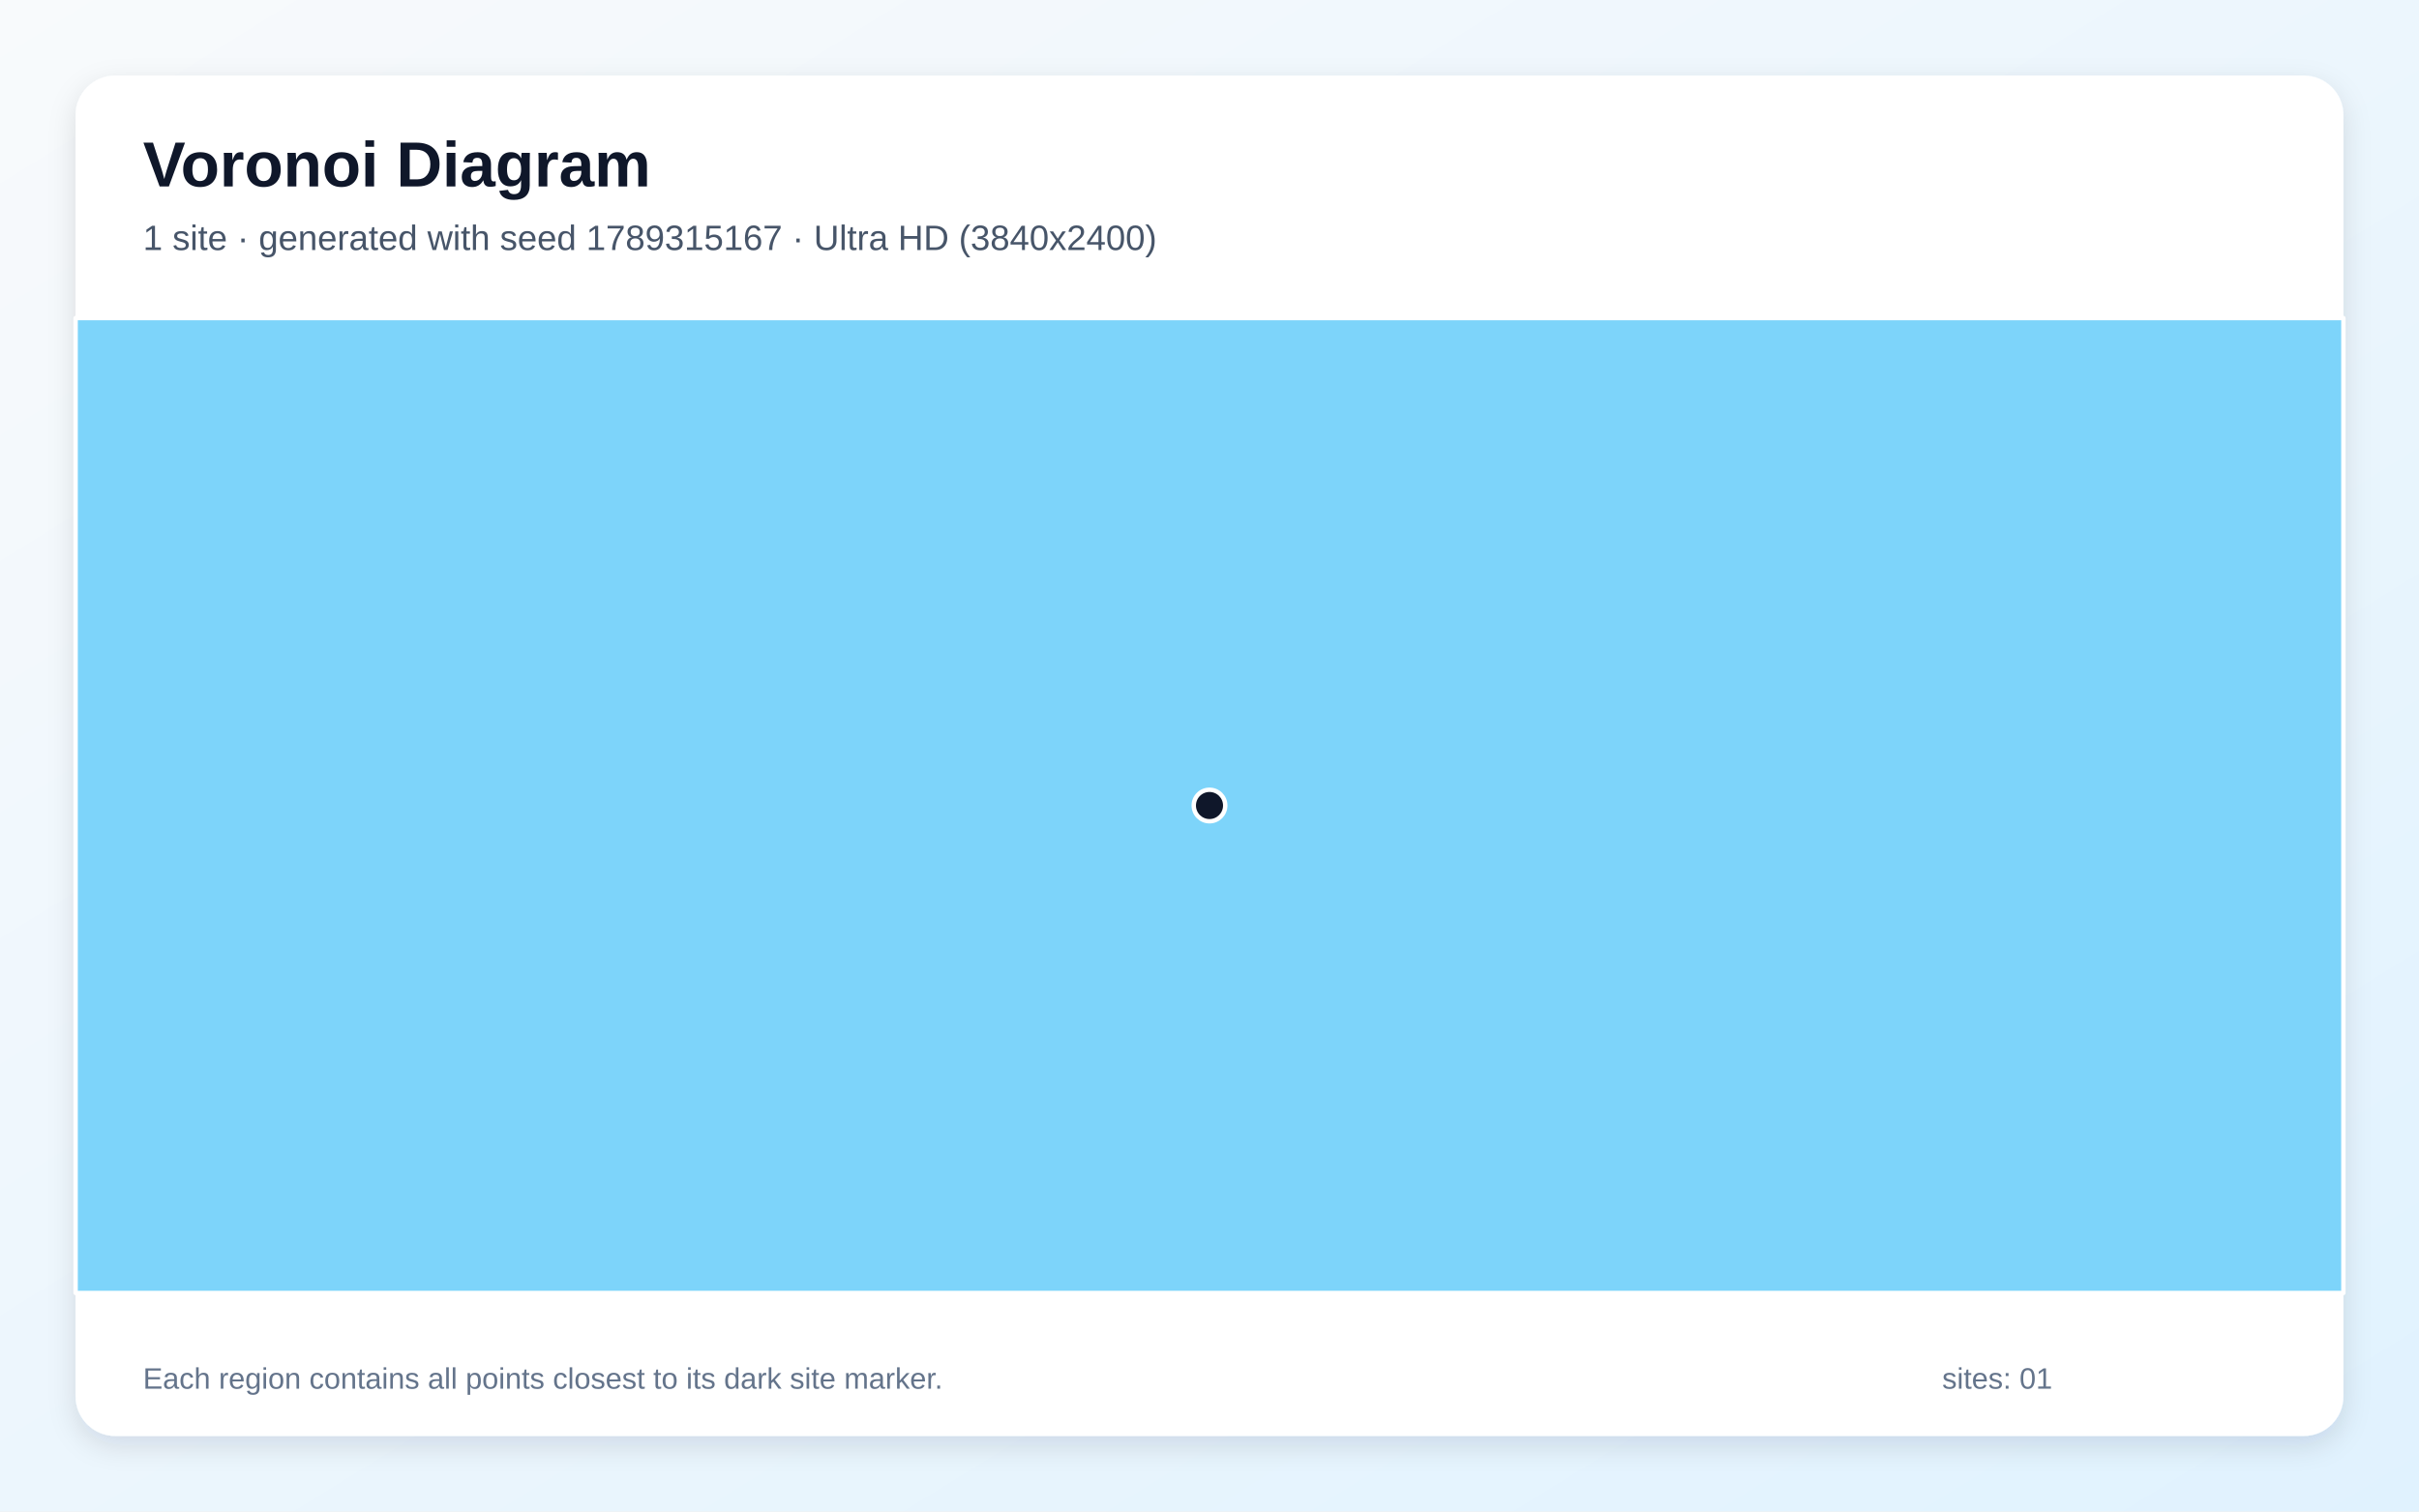
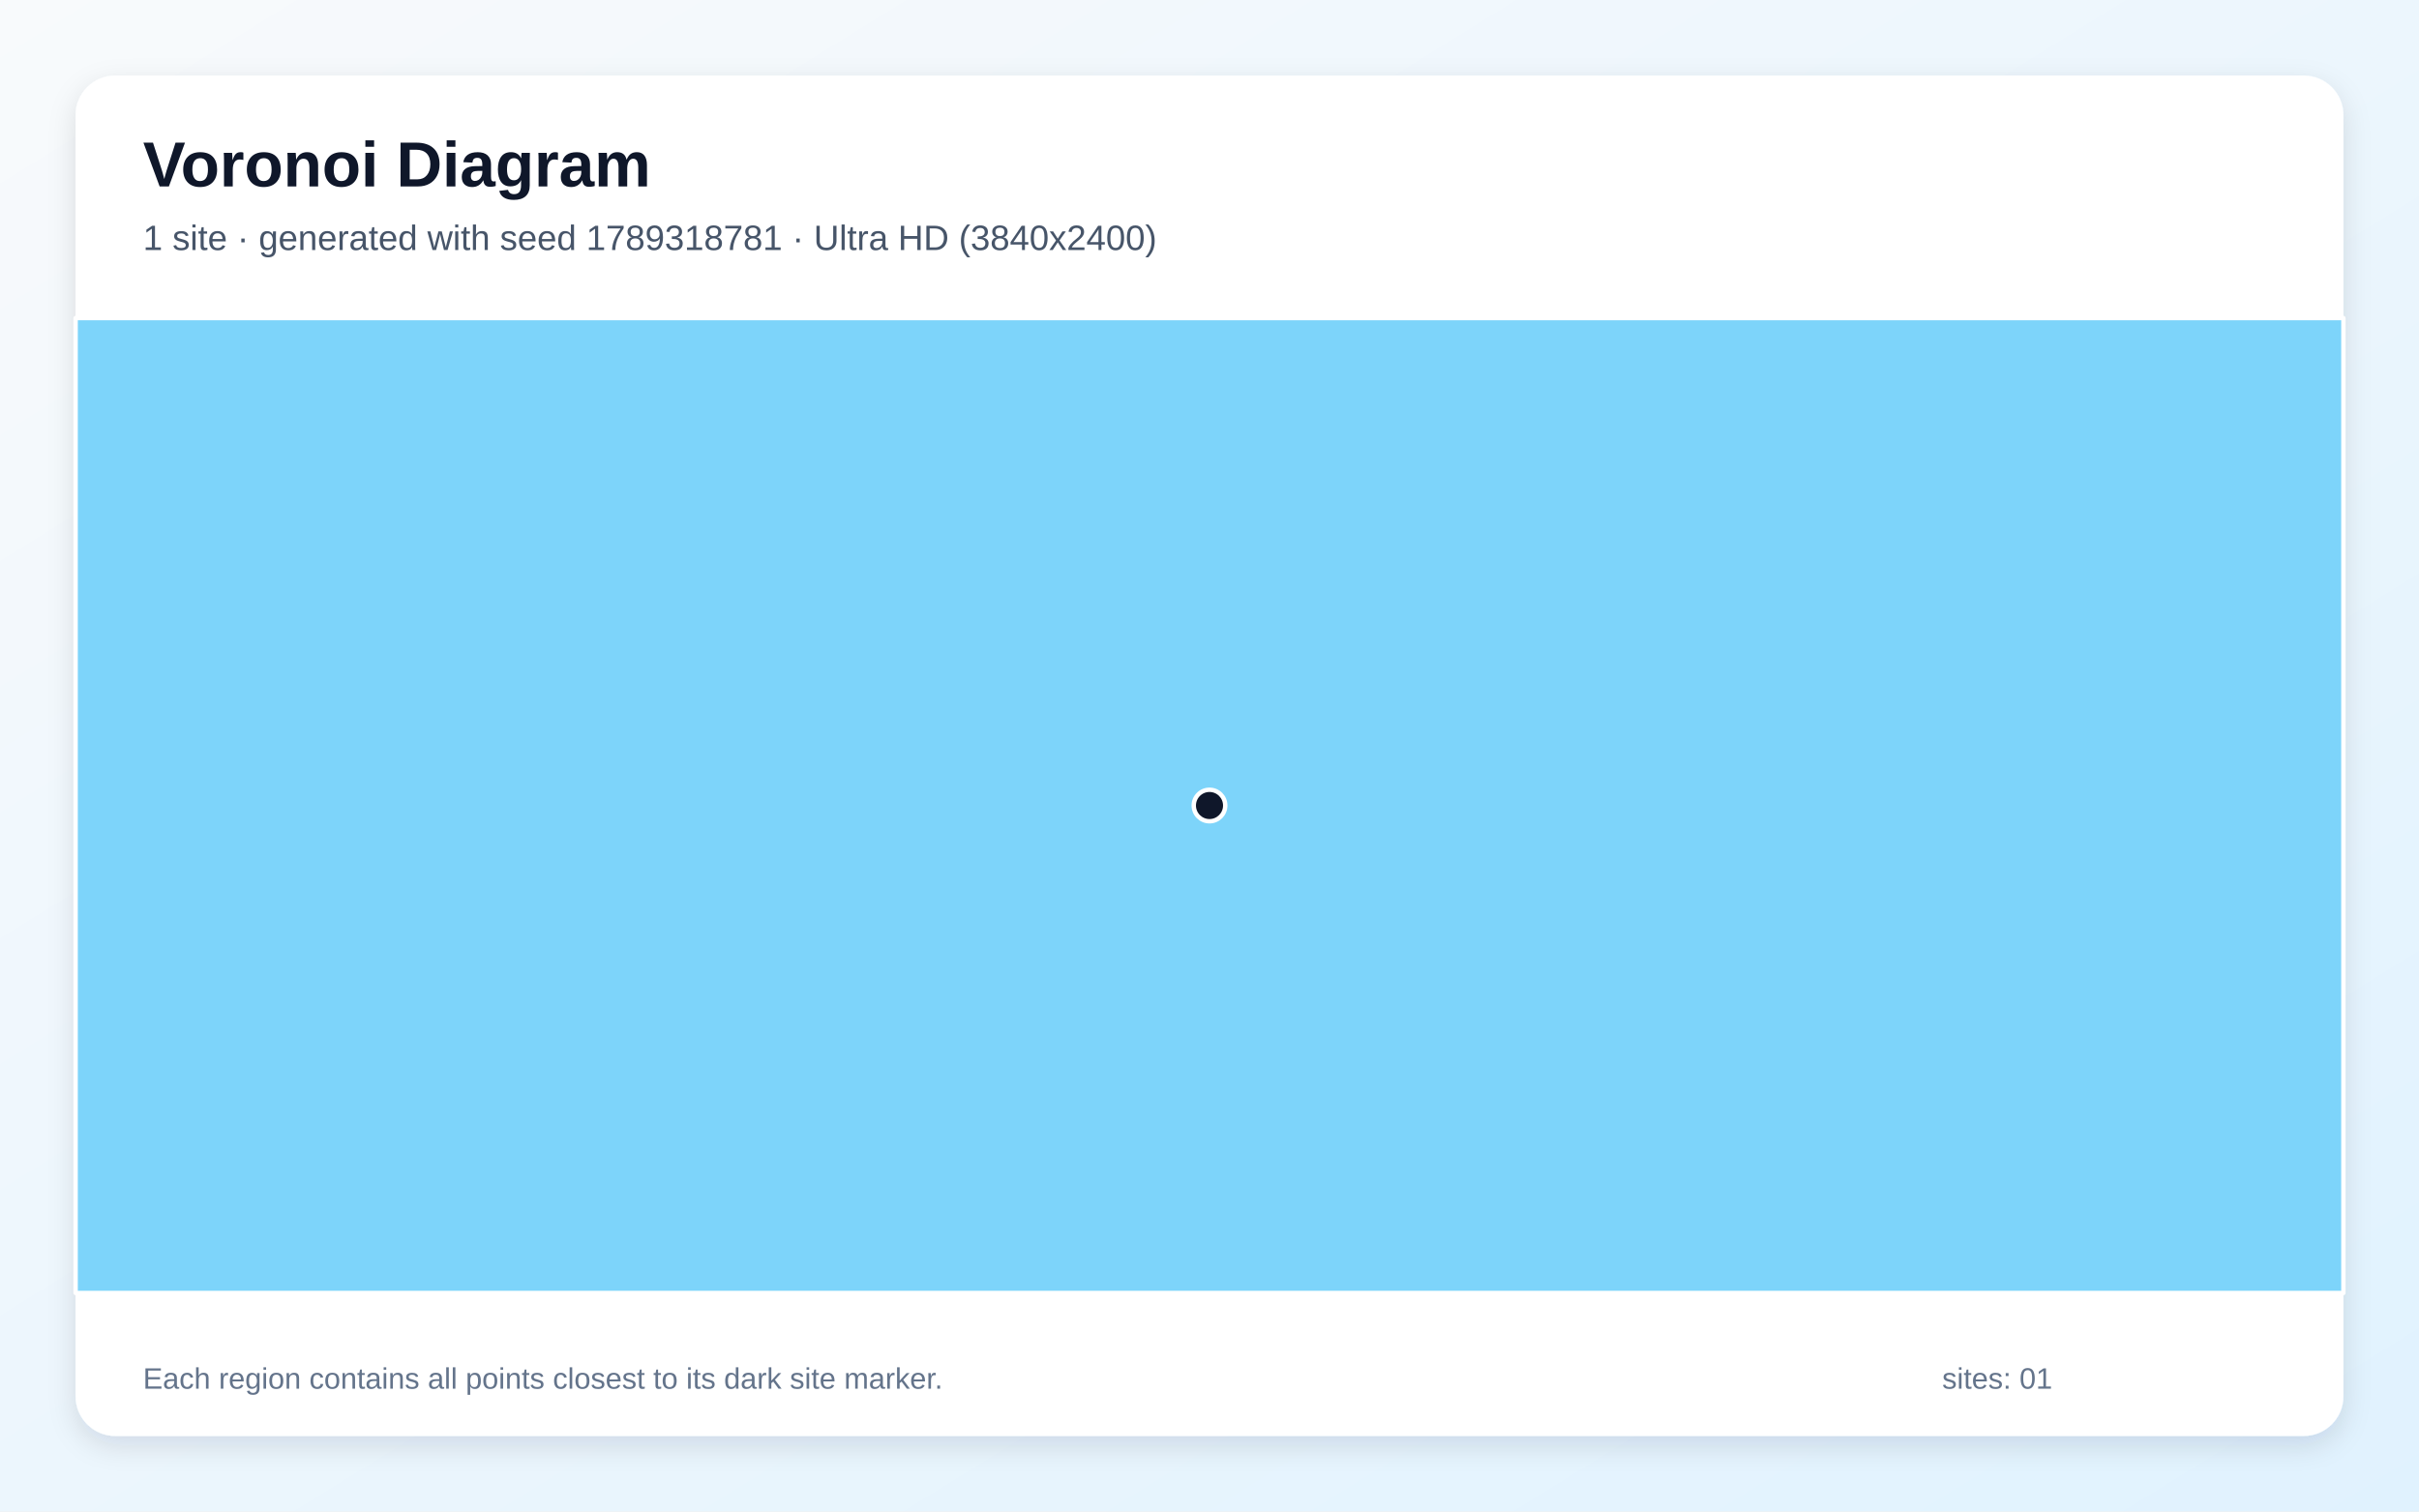
<svg xmlns="http://www.w3.org/2000/svg" width="3840" height="2400" viewBox="0 0 3840 2400" role="img" aria-labelledby="title description">
  <defs>
    <linearGradient id="background" x1="0" y1="0" x2="1" y2="1">
      <stop stop-color="#F8FAFC" />
      <stop offset="1" stop-color="#E0F2FE" />
    </linearGradient>
    <filter id="shadow" x="-5%" y="-5%" width="110%" height="110%">
      <feDropShadow dx="0" dy="15" stdDeviation="22" flood-color="#0F172A" flood-opacity=".12" />
    </filter>
  </defs>
  <rect width="3840" height="2400" fill="url(#background)" />
  <rect x="120" y="120" width="3600" height="2160" rx="63" fill="#FFFFFF" filter="url(#shadow)" />
  <g font-family="Arial, sans-serif">
    <text x="227" y="296" font-size="101" font-weight="700" fill="#0F172A">Voronoi Diagram</text>
-     <text x="227" y="397" font-size="56" fill="#475569">1 site · generated with seed 1789315167 · Ultra HD (3840x2400)</text>
+     <text x="227" y="397" font-size="56" fill="#475569">1 site · generated with seed 1789318781 · Ultra HD (3840x2400)</text>
  </g>
  <g stroke="#FFFFFF" stroke-width="7" stroke-linejoin="round">
    <polygon points="120.0,505.0 3720.0,505.0 3720.0,2053.0 120.0,2053.0" fill="#38BDF8" fill-opacity="0.65" />
  </g>
  <g>
    <circle cx="1920.0" cy="1279.0" r="25" fill="#0F172A" stroke="#FFFFFF" stroke-width="7" />
  </g>
  <g font-family="Arial, sans-serif" font-size="47" fill="#64748B">
    <text x="227" y="2205">Each region contains all points closest to its dark site marker.</text>
    <text x="3083" y="2205">sites: 01</text>
  </g>
</svg>
